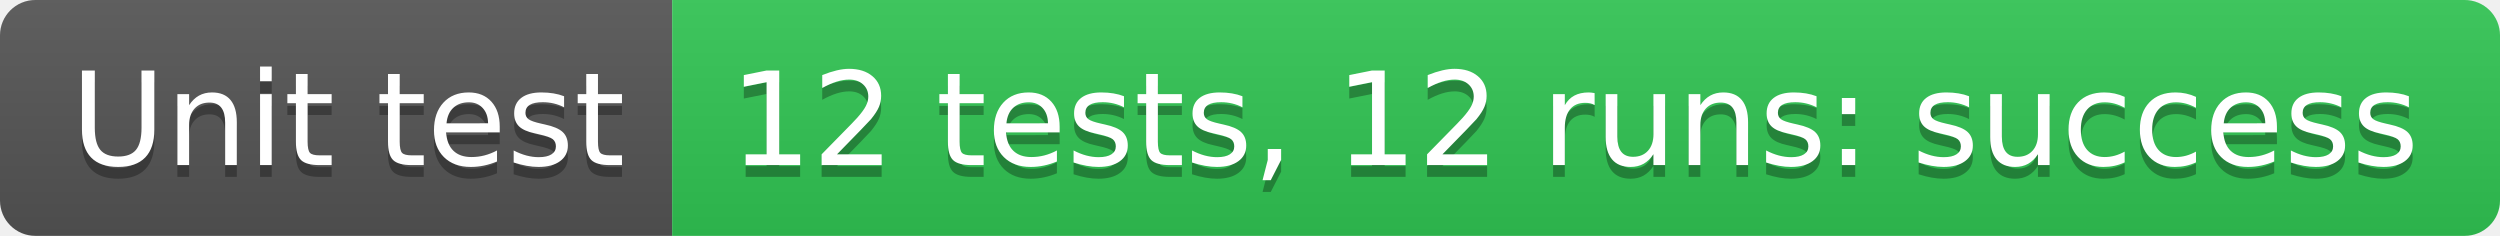
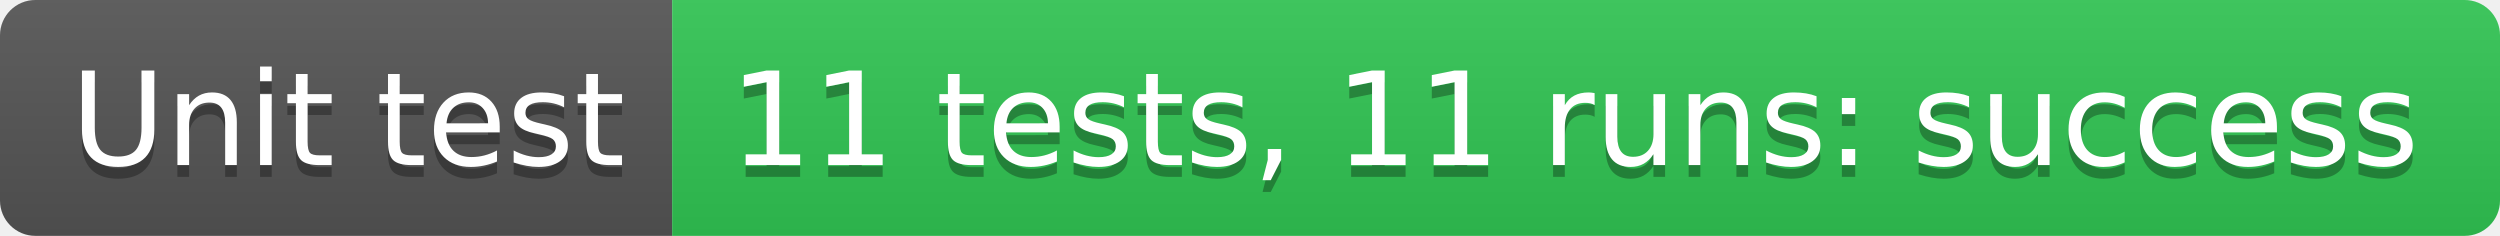
- <svg xmlns="http://www.w3.org/2000/svg" width="212" height="20" role="img" aria-label="Unit test: 12 tests, 12 runs: success">
+ <svg xmlns="http://www.w3.org/2000/svg" width="212" height="20" role="img" aria-label="Unit test: 11 tests, 11 runs: success">
  <linearGradient id="s" x2="0" y2="100%">
    <stop offset="0" stop-color="#bbb" stop-opacity=".1" />
    <stop offset="1" stop-opacity=".1" />
  </linearGradient>
  <clipPath id="r">
    <rect width="212" height="20" rx="3" fill="#fff" />
  </clipPath>
  <g clip-path="url(#r)">
    <rect width="57" height="20" fill="#555" />
    <rect x="57" width="155" height="20" fill="#31c653" />
    <rect width="212" height="20" fill="url(#s)" />
  </g>
  <g fill="#fff" text-anchor="middle" font-family="Verdana,Geneva,DejaVu Sans,sans-serif" text-rendering="geometricPrecision" font-size="110">
    <text aria-hidden="true" x="295" y="150" fill="#010101" fill-opacity=".3" transform="scale(.1)" textLength="470">Unit test</text>
    <text x="295" y="140" transform="scale(.1)" fill="#fff" textLength="470">Unit test</text>
-     <text aria-hidden="true" x="1335" y="150" fill="#010101" fill-opacity=".3" transform="scale(.1)" textLength="1450">12 tests, 12 runs: success</text>
-     <text x="1335" y="140" transform="scale(.1)" fill="#fff" textLength="1450">12 tests, 12 runs: success</text>
+     <text aria-hidden="true" x="1335" y="150" fill="#010101" fill-opacity=".3" transform="scale(.1)" textLength="1450">11 tests, 11 runs: success</text>
+     <text x="1335" y="140" transform="scale(.1)" fill="#fff" textLength="1450">11 tests, 11 runs: success</text>
  </g>
</svg>
